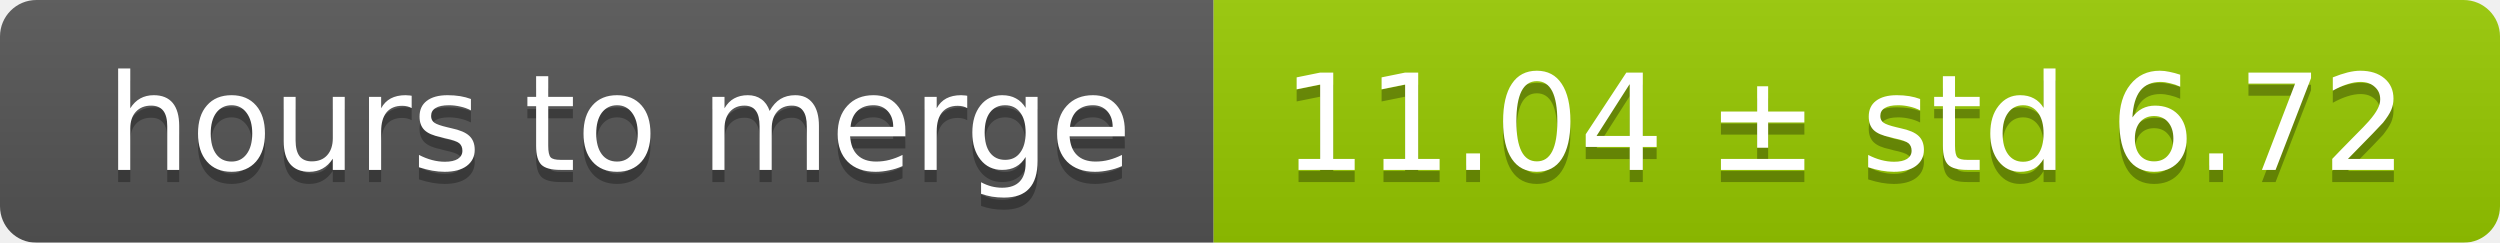
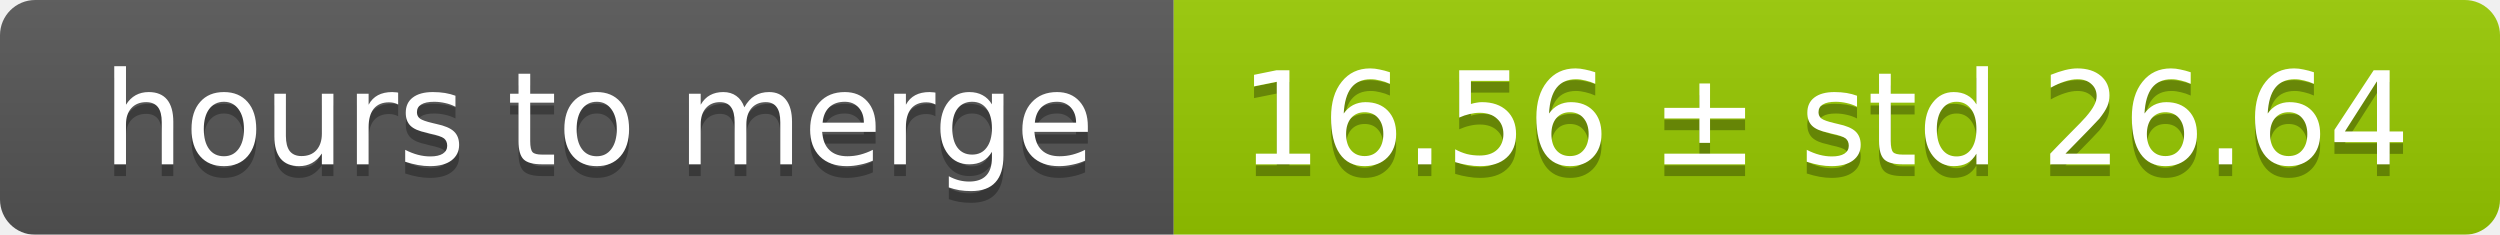
- <svg xmlns="http://www.w3.org/2000/svg" width="206" height="20">
+ <svg xmlns="http://www.w3.org/2000/svg" width="213" height="20">
  <linearGradient id="smooth" x2="0" y2="100%">
    <stop offset="0" stop-color="#bbb" stop-opacity=".1" />
    <stop offset="1" stop-opacity=".1" />
  </linearGradient>
  <mask id="round">
-     <rect width="206" height="20" rx="3" fill="#fff" />
+     <rect width="213" height="20" rx="3" fill="#fff" />
  </mask>
  <g mask="url(#round)">
    <rect width="100" height="20" fill="#555" />
-     <rect x="100" width="106" height="20" fill="#97ca00" />
-     <rect width="206" height="20" fill="url(#smooth)" />
+     <rect x="100" width="113" height="20" fill="#97ca00" />
+     <rect width="213" height="20" fill="url(#smooth)" />
  </g>
  <g fill="#fff" text-anchor="middle" font-family="DejaVu Sans,Verdana,Geneva,sans-serif" font-size="11">
    <text x="51" y="15" fill="#010101" fill-opacity=".3">hours to merge</text>
    <text x="51" y="14">hours to merge</text>
-     <text x="152" y="15" fill="#010101" fill-opacity=".3">11.04 ± std 6.72</text>
-     <text x="152" y="14">11.04 ± std 6.72</text>
+     <text x="155.5" y="15" fill="#010101" fill-opacity=".3">16.56 ± std 26.64</text>
+     <text x="155.5" y="14">16.56 ± std 26.64</text>
  </g>
</svg>
